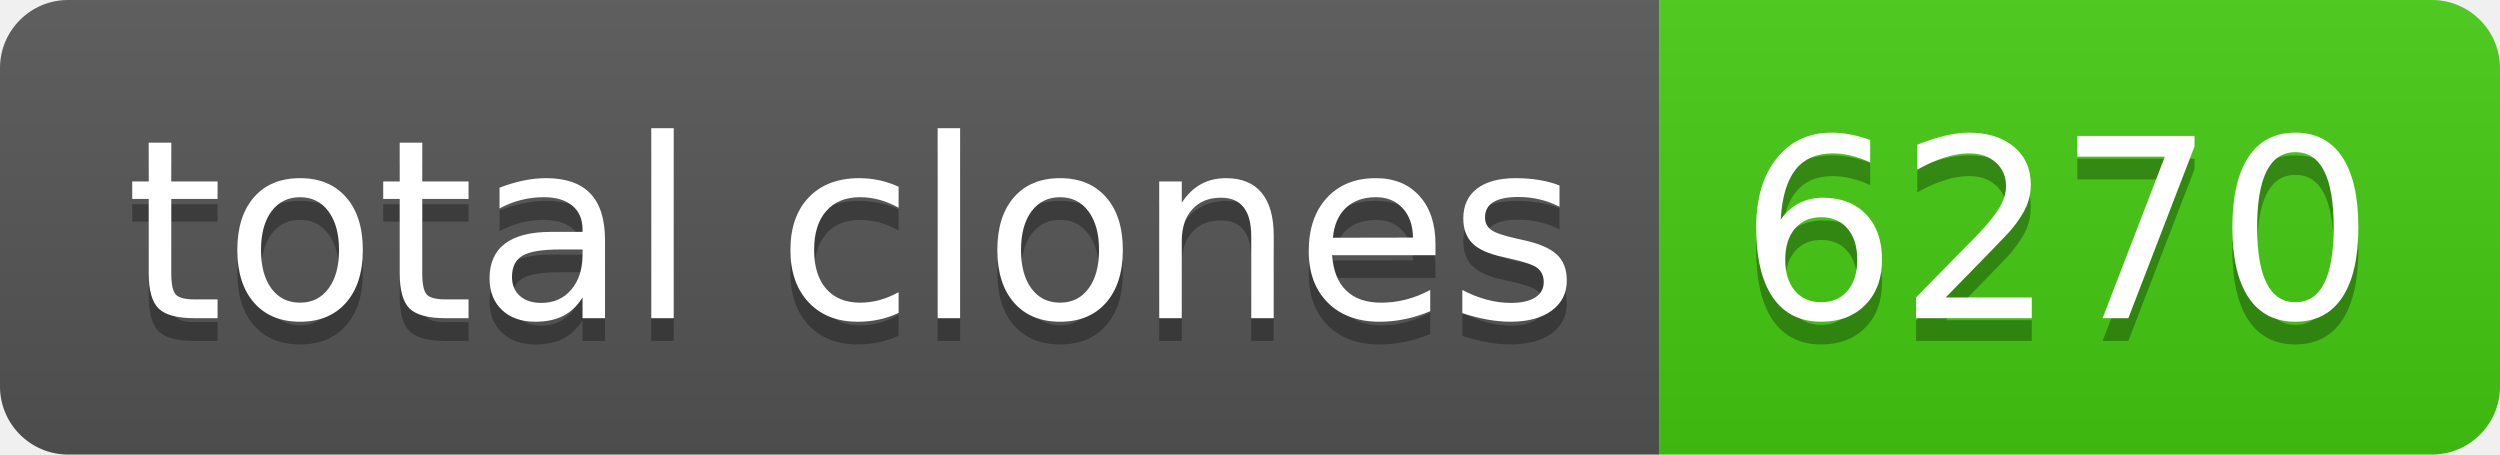
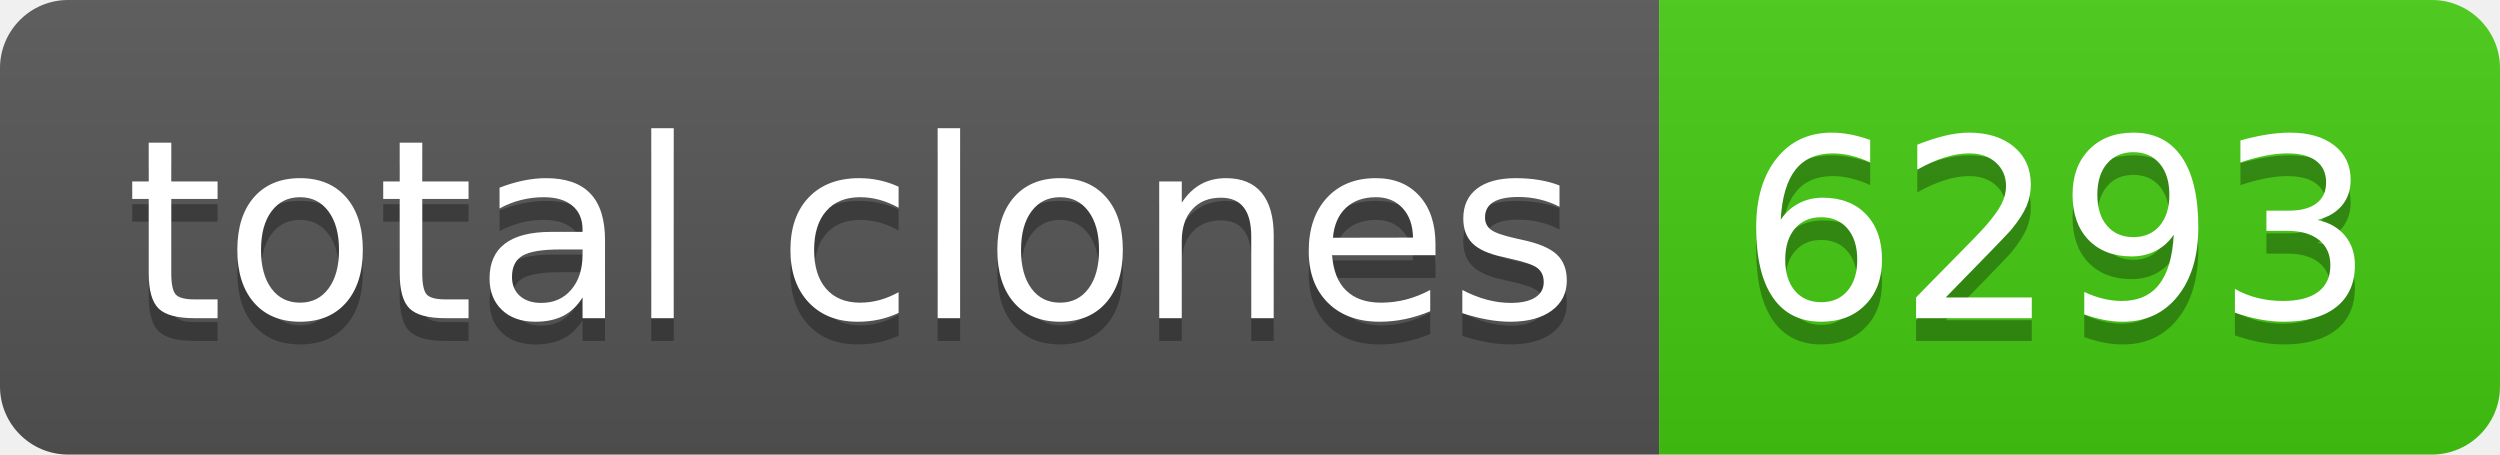
- <svg xmlns="http://www.w3.org/2000/svg" width="110" height="20" role="img" aria-label="total clones: 6270">
+ <svg xmlns="http://www.w3.org/2000/svg" width="110" height="20" role="img" aria-label="total clones: 6293">
  <linearGradient id="s" x2="0" y2="100%">
    <stop offset="0" stop-color="#bbb" stop-opacity=".1" />
    <stop offset="1" stop-opacity=".1" />
  </linearGradient>
  <clipPath id="r">
    <rect width="110" height="20" rx="3" fill="#fff" />
  </clipPath>
  <g clip-path="url(#r)">
    <rect width="73" height="20" fill="#555" />
    <rect x="73" width="37" height="20" fill="#4c1" />
    <rect width="110" height="20" fill="url(#s)" />
  </g>
  <g fill="#fff" text-anchor="middle" font-family="Verdana,Geneva,DejaVu Sans,sans-serif" text-rendering="geometricPrecision" font-size="110">
    <text aria-hidden="true" x="375" y="150" fill="#010101" fill-opacity=".3" transform="scale(.1)" textLength="630">total clones</text>
    <text x="375" y="140" transform="scale(.1)" fill="#fff" textLength="630">total clones</text>
-     <text aria-hidden="true" x="905" y="150" fill="#010101" fill-opacity=".3" transform="scale(.1)" textLength="270">6270</text>
-     <text x="905" y="140" transform="scale(.1)" fill="#fff" textLength="270">6270</text>
+     <text aria-hidden="true" x="905" y="150" fill="#010101" fill-opacity=".3" transform="scale(.1)" textLength="270">6293</text>
+     <text x="905" y="140" transform="scale(.1)" fill="#fff" textLength="270">6293</text>
  </g>
</svg>
